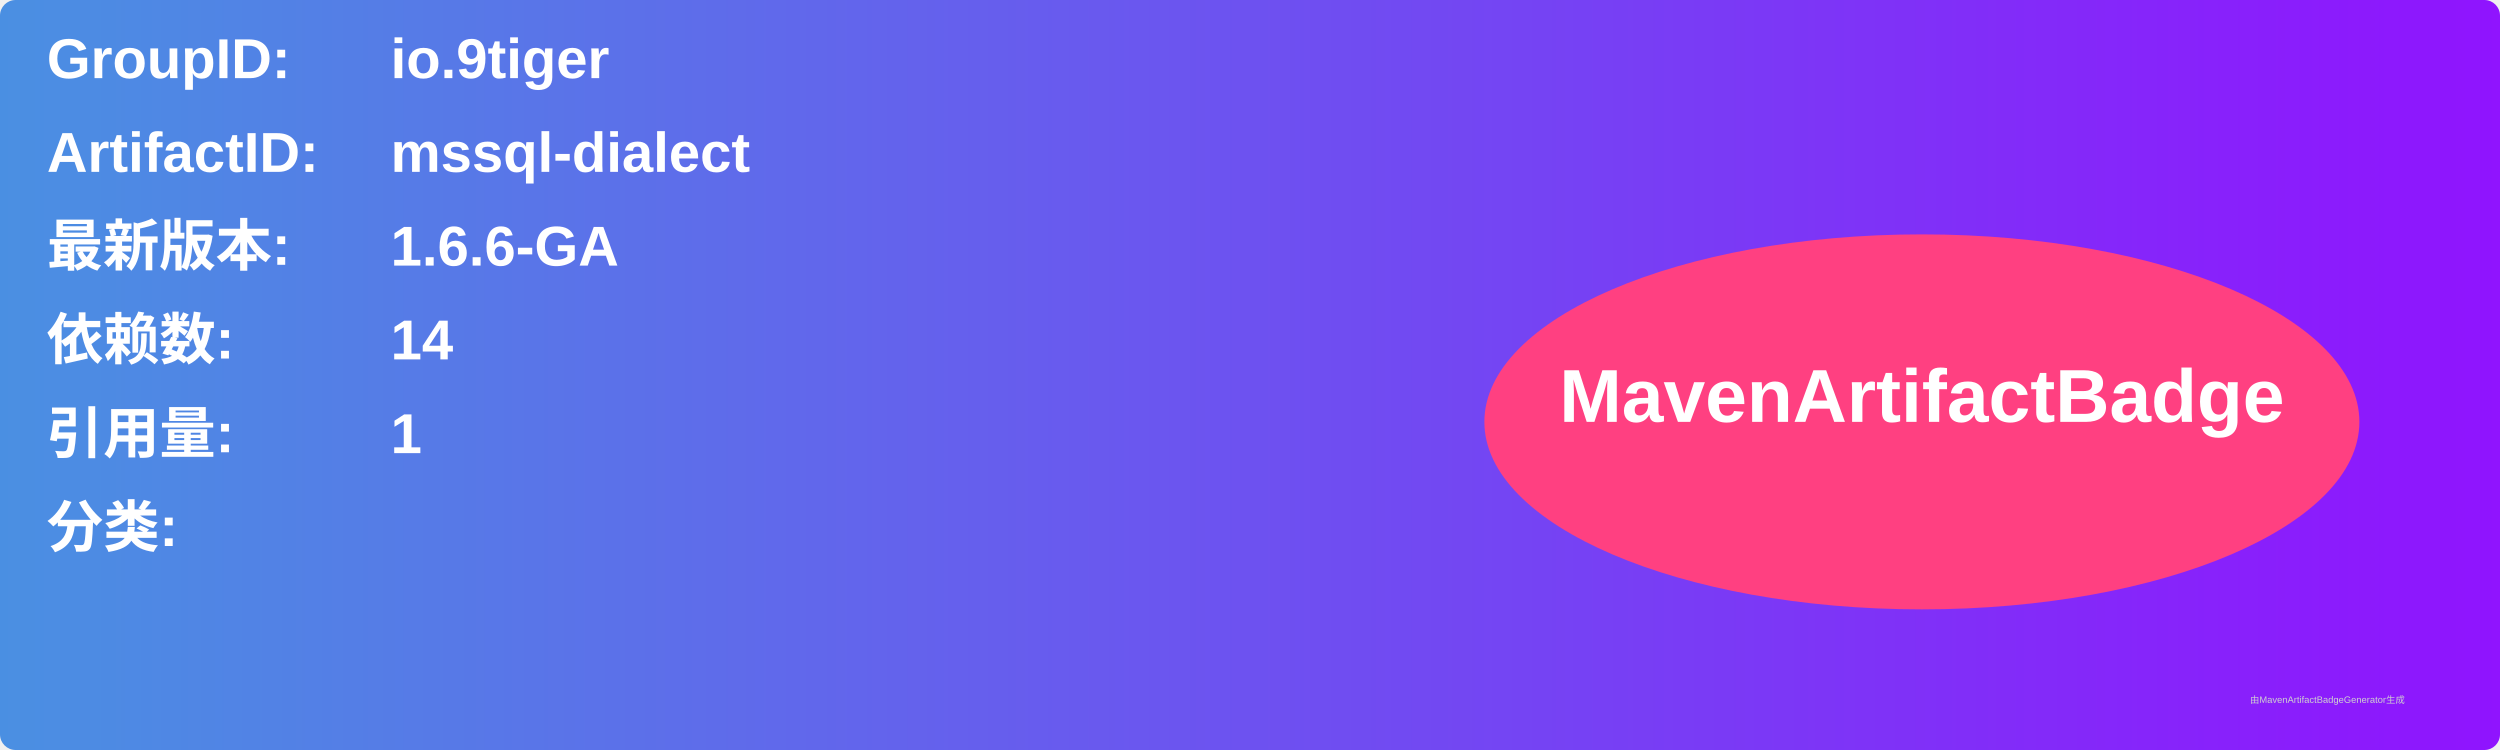
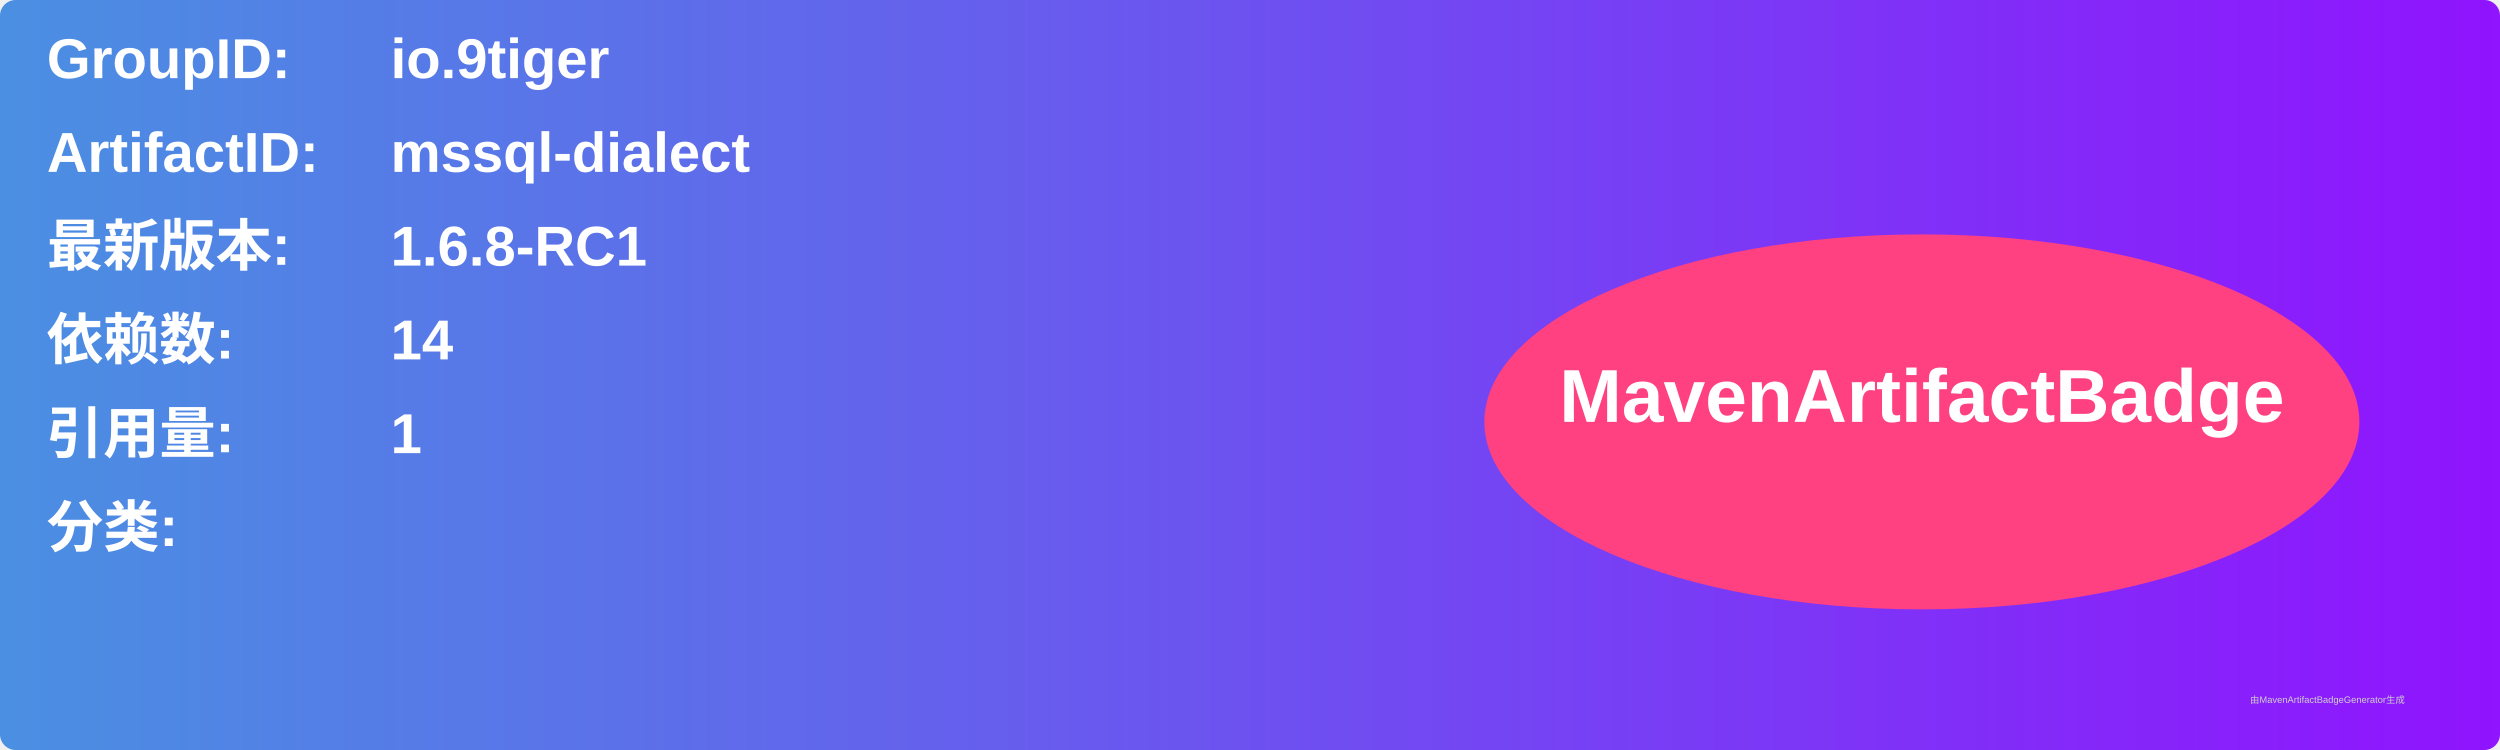
<svg xmlns="http://www.w3.org/2000/svg" width="800" height="240" viewBox="0 0 800 240">
  <linearGradient id="grad" x1="0%" y1="0%" x2="100%" y2="0%">
    <stop offset="0%" stop-color="#4a90e2" />
    <stop offset="100%" stop-color="#9013fe" />
  </linearGradient>
  <rect width="100%" height="100%" rx="5" ry="5" fill="url(#grad)" />
  <g transform="translate(15, 15)">
    <text x="0" y="10" font-family="Arial" font-size="18" fill="white" font-weight="bold" width="260">GroupID:</text>
    <text x="110" y="10" font-family="Arial" font-size="18" fill="white" font-weight="bold" width="460">io.9tiger</text>
    <text x="0" y="40" font-family="Arial" font-size="18" fill="white" font-weight="bold" width="260">ArtifactID:</text>
    <text x="110" y="40" font-family="Arial" font-size="18" fill="white" font-weight="bold" width="460">mssql-dialect</text>
    <text x="0" y="70" font-family="Arial" font-size="18" fill="white" font-weight="bold">最新版本:</text>
    <text x="110" y="70" font-family="Arial" font-size="18" fill="white" font-weight="bold">
-       <tspan font-weight="bold">1.6.6-GA</tspan>
+       <tspan font-weight="bold">1.6.8-RC1</tspan>
    </text>
    <text x="0" y="100" font-family="Arial" font-size="18" fill="white" font-weight="bold">依赖数: </text>
    <text x="110" y="100" font-family="Arial" font-size="18" fill="white">
      <tspan font-weight="bold">14</tspan>
    </text>
    <text x="0" y="130" font-family="Arial" font-size="18" fill="white" font-weight="bold">引用量: </text>
    <text x="110" y="130" font-family="Arial" font-size="18" fill="white">
      <tspan font-weight="bold">1</tspan>
    </text>
    <text x="0" y="160" font-family="Arial" font-size="18" fill="white" font-weight="bold">分类:</text>
    <text x="10" y="190" font-family="Arial" font-size="10" fill="white">
      <tspan font-weight="bold" />
    </text>
    <ellipse cx="600" cy="120" rx="140" ry="60" fill="#ff4081" />
    <text x="600" y="120" text-anchor="middle" font-family="Arial" font-size="24" fill="white" font-weight="bold">MavenArtifactBadge</text>
  </g>
  <text x="720" y="225" font-family="Arial" font-size="3" fill="#d0d0d0">由MavenArtifactBadgeGenerator生成</text>
</svg>
